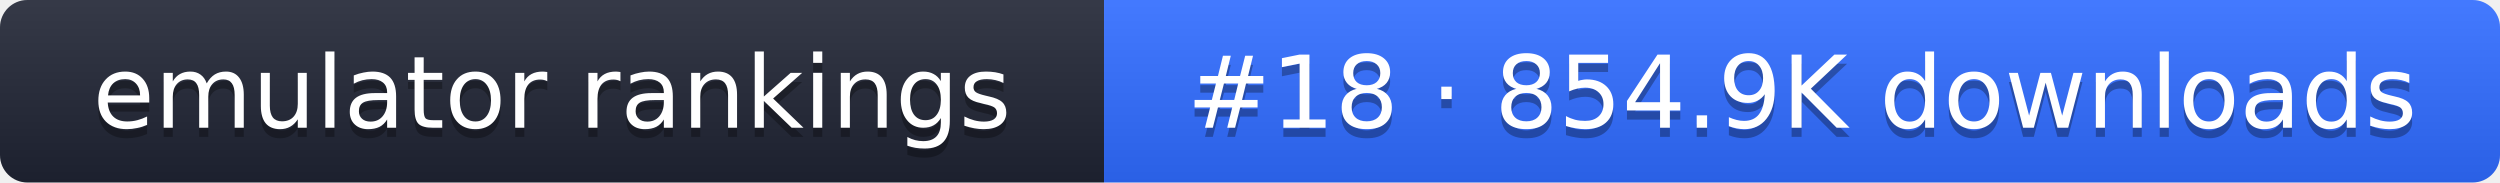
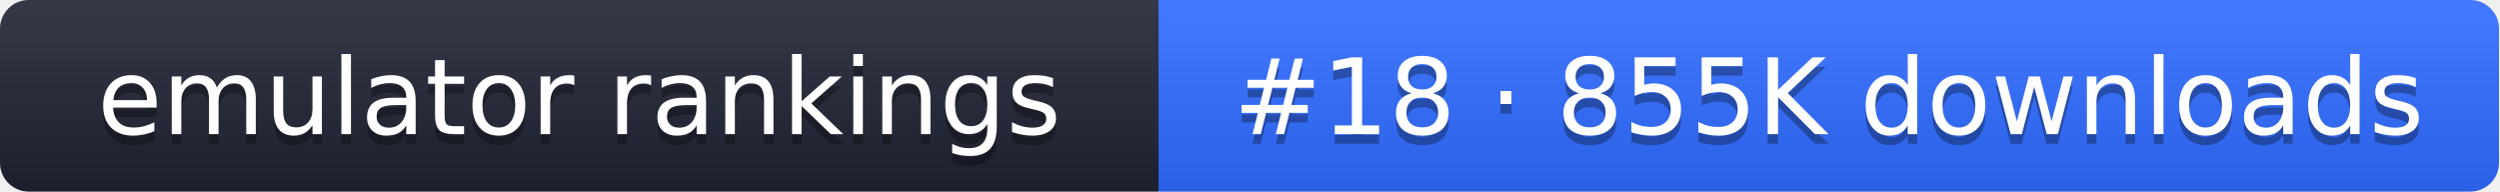
- <svg xmlns="http://www.w3.org/2000/svg" width="274" height="20" role="img" aria-label="emulator rankings: #18 · 854.9K downloads">
+ <svg xmlns="http://www.w3.org/2000/svg" width="261" height="20" role="img" aria-label="emulator rankings: #18 · 855K downloads">
  <linearGradient id="g" x2="0" y2="100%">
    <stop offset="0" stop-color="#fff" stop-opacity=".1" />
    <stop offset="1" stop-opacity=".1" />
  </linearGradient>
  <clipPath id="r">
-     <rect width="274" height="20" rx="3" fill="#fff" />
+     <rect width="261" height="20" rx="3" fill="#fff" />
  </clipPath>
  <g clip-path="url(#r)">
    <rect width="121" height="20" fill="#1f2433" />
-     <rect x="121" width="153" height="20" fill="#2f6bff" />
-     <rect width="274" height="20" fill="url(#g)" />
+     <rect x="121" width="140" height="20" fill="#2f6bff" />
+     <rect width="261" height="20" fill="url(#g)" />
  </g>
  <g fill="#fff" text-anchor="middle" font-family="Verdana,DejaVu Sans,sans-serif" font-size="11">
    <text x="60.5" y="15" fill="#010101" fill-opacity=".3">emulator rankings</text>
    <text x="60.5" y="14">emulator rankings</text>
-     <text x="197.5" y="15" fill="#010101" fill-opacity=".3">#18 · 854.9K downloads</text>
-     <text x="197.5" y="14">#18 · 854.9K downloads</text>
+     <text x="191" y="15" fill="#010101" fill-opacity=".3">#18 · 855K downloads</text>
+     <text x="191" y="14">#18 · 855K downloads</text>
  </g>
</svg>
